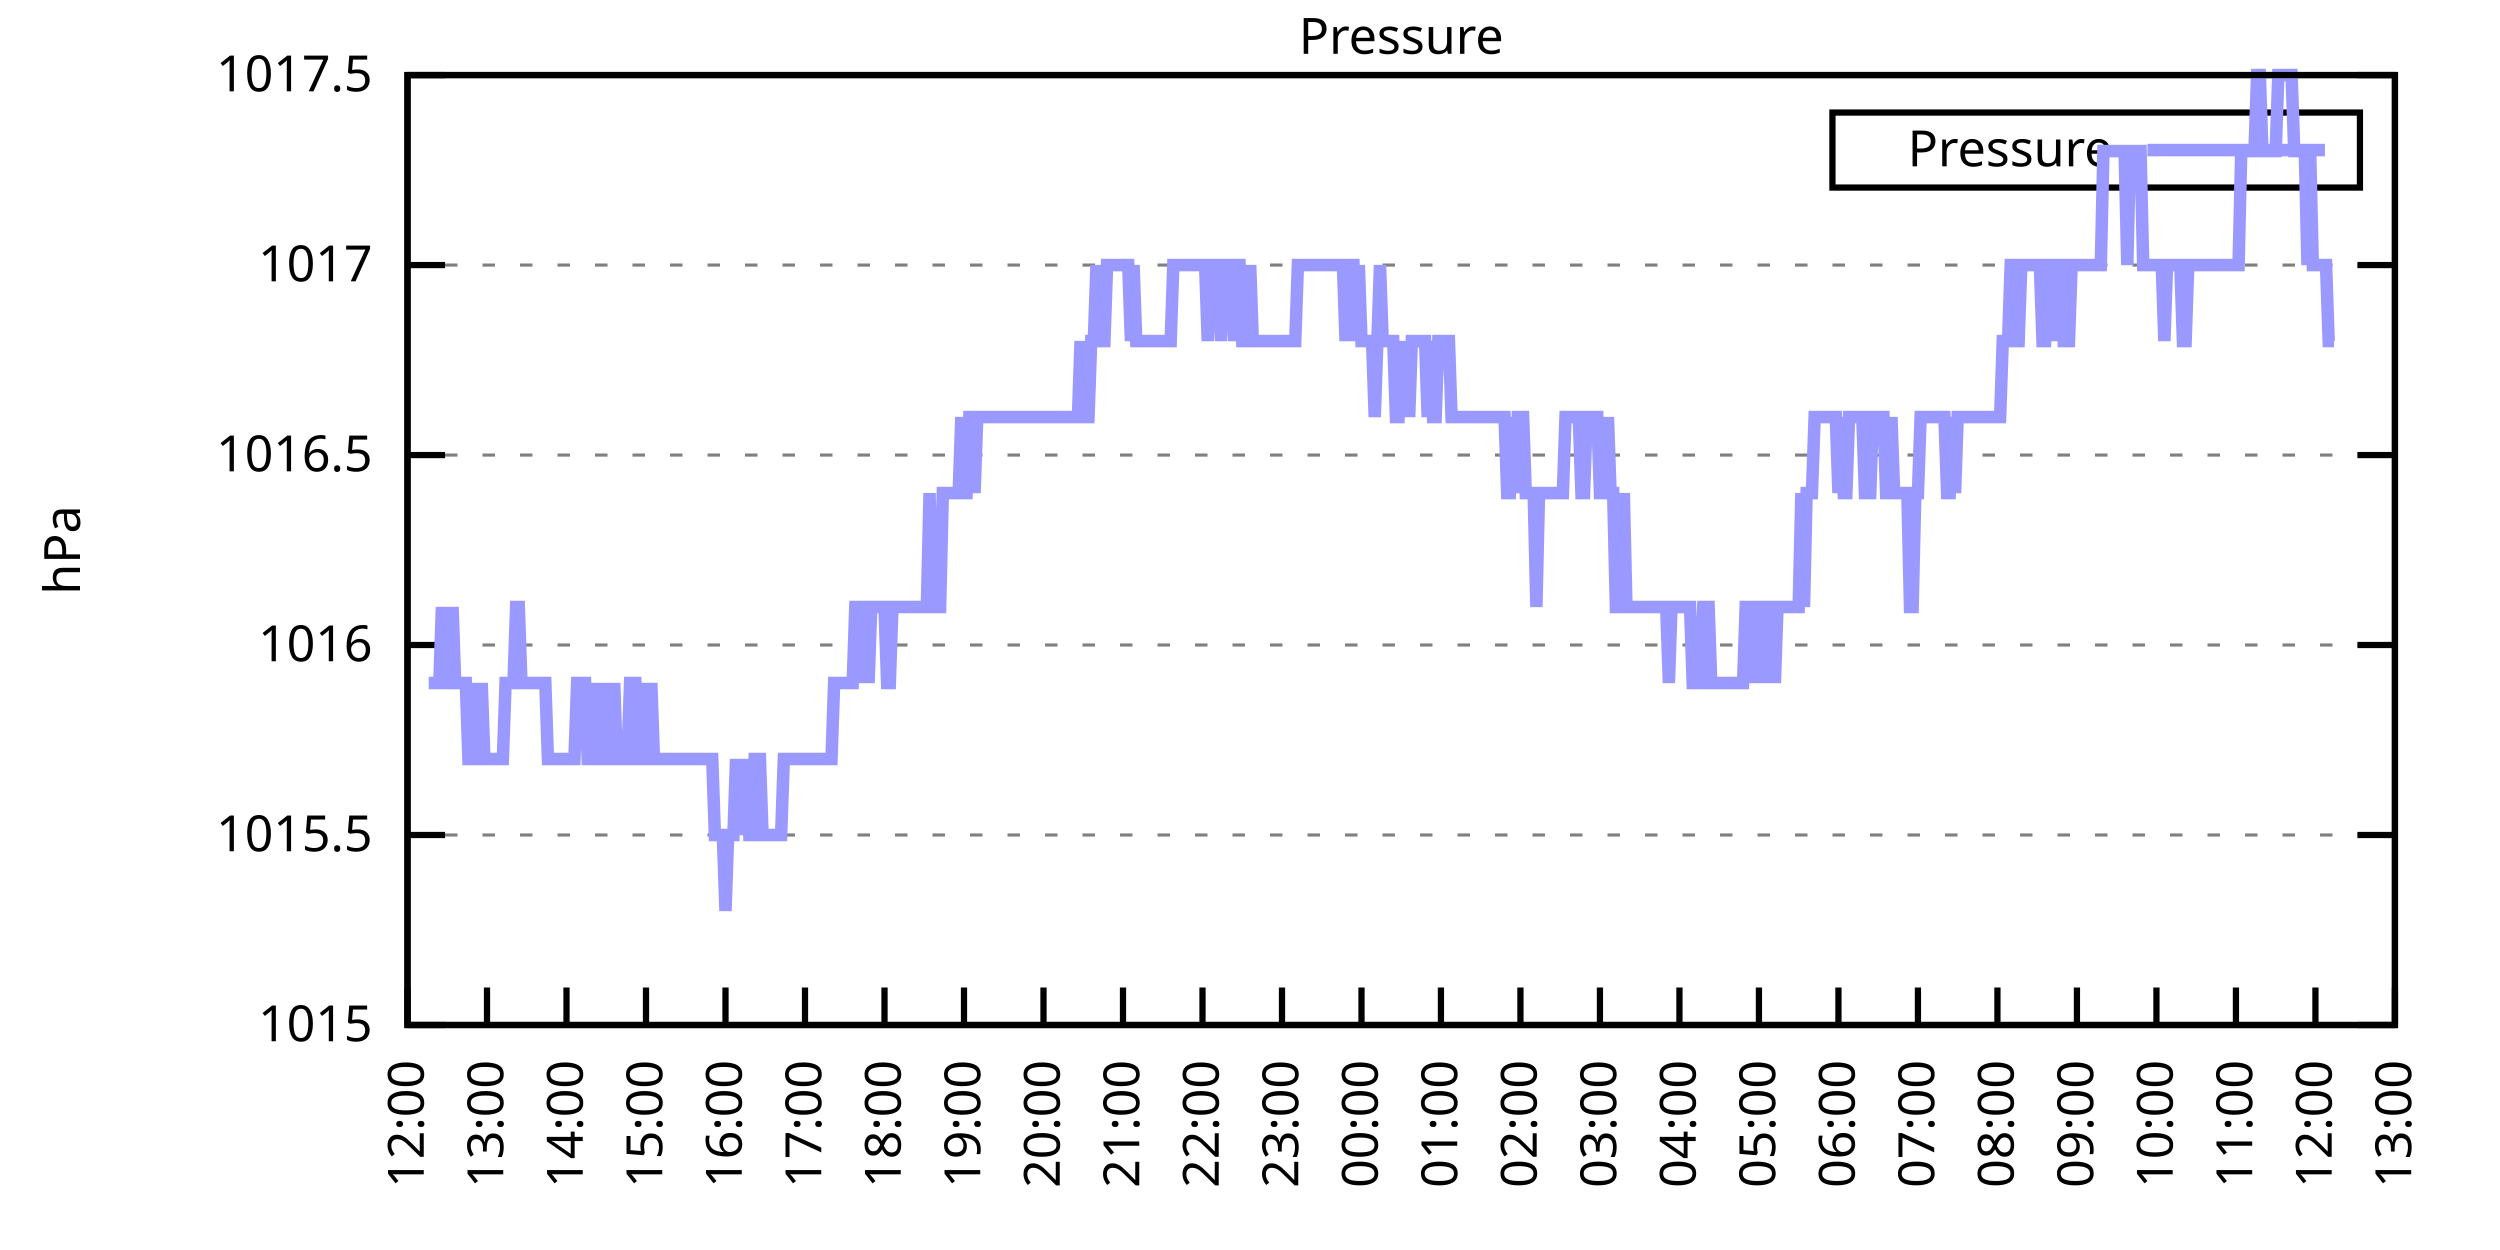
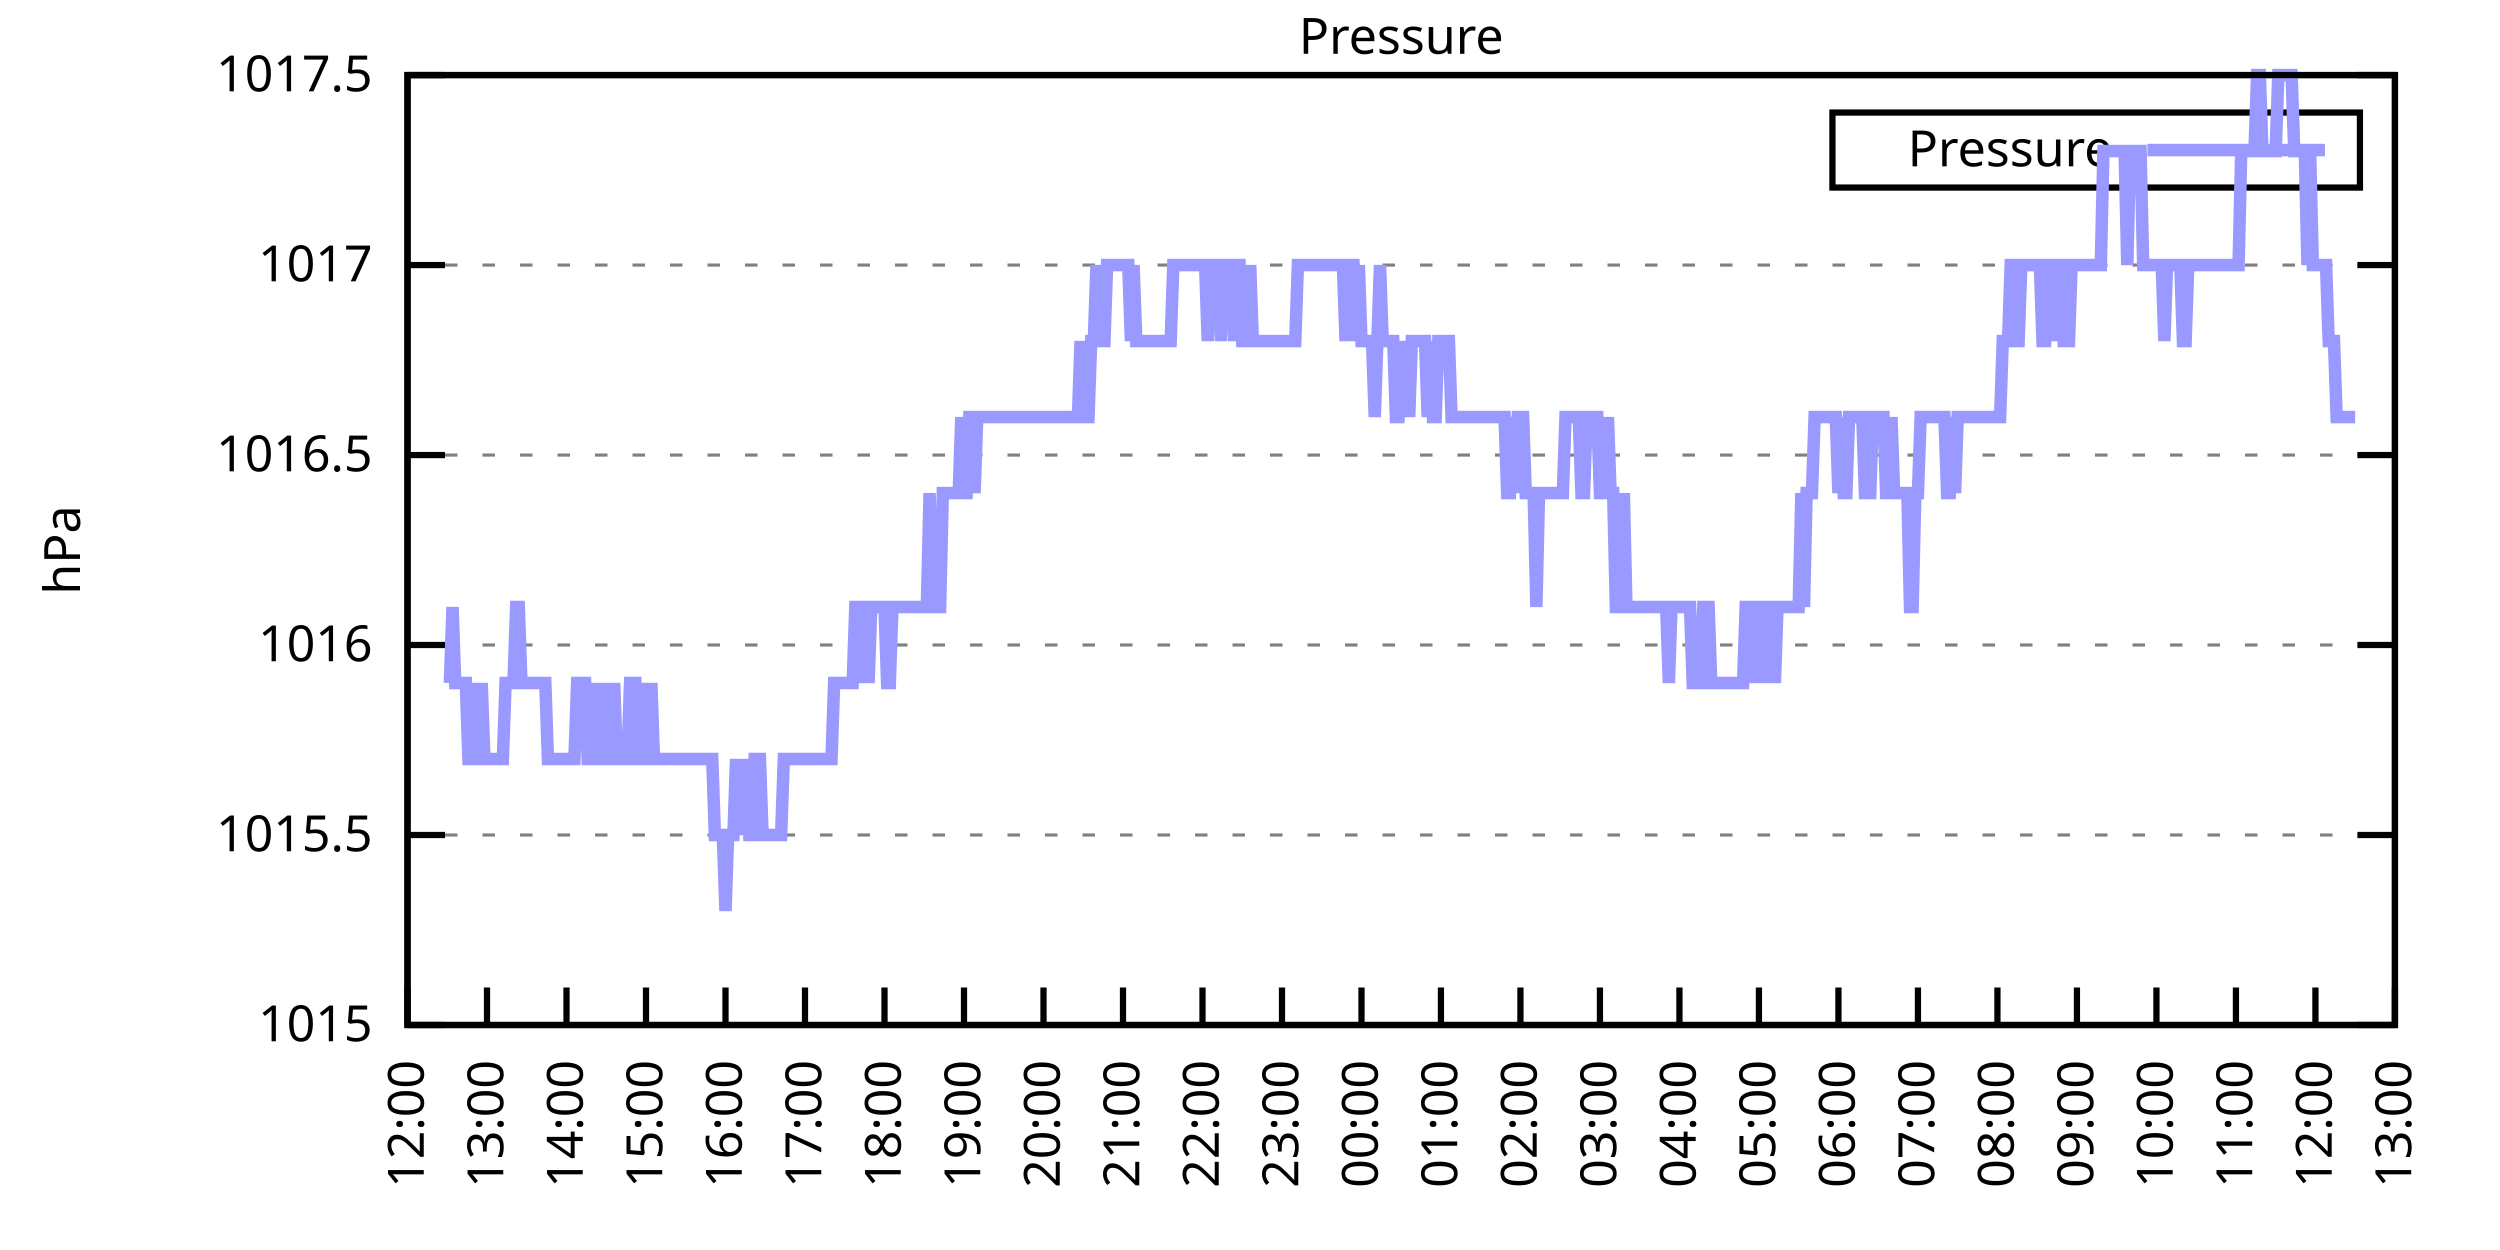
<svg xmlns="http://www.w3.org/2000/svg" xmlns:xlink="http://www.w3.org/1999/xlink" width="400" height="200" viewBox="0 0 400 200">
  <g id="gnuplot_canvas">
    <rect x="0" y="0" width="400" height="200" fill="none" />
    <defs>
      <circle id="gpDot" r="0.5" stroke-width="0.5" stroke="currentColor" />
      <path id="gpPt0" stroke-width="0.333" stroke="currentColor" d="M-1,0 h2 M0,-1 v2" />
      <path id="gpPt1" stroke-width="0.333" stroke="currentColor" d="M-1,-1 L1,1 M1,-1 L-1,1" />
      <path id="gpPt2" stroke-width="0.333" stroke="currentColor" d="M-1,0 L1,0 M0,-1 L0,1 M-1,-1 L1,1 M-1,1 L1,-1" />
      <rect id="gpPt3" stroke-width="0.333" stroke="currentColor" x="-1" y="-1" width="2" height="2" />
      <rect id="gpPt4" stroke-width="0.333" stroke="currentColor" fill="currentColor" x="-1" y="-1" width="2" height="2" />
      <circle id="gpPt5" stroke-width="0.333" stroke="currentColor" cx="0" cy="0" r="1" />
      <use xlink:href="#gpPt5" id="gpPt6" fill="currentColor" stroke="none" />
      <path id="gpPt7" stroke-width="0.333" stroke="currentColor" d="M0,-1.33 L-1.33,0.67 L1.33,0.67 z" />
      <use xlink:href="#gpPt7" id="gpPt8" fill="currentColor" stroke="none" />
      <use xlink:href="#gpPt7" id="gpPt9" stroke="currentColor" transform="rotate(180)" />
      <use xlink:href="#gpPt9" id="gpPt10" fill="currentColor" stroke="none" />
      <use xlink:href="#gpPt3" id="gpPt11" stroke="currentColor" transform="rotate(45)" />
      <use xlink:href="#gpPt11" id="gpPt12" fill="currentColor" stroke="none" />
      <path id="gpPt13" stroke-width="0.333" stroke="currentColor" d="M0,1.330 L1.265,0.411 L0.782,-1.067 L-0.782,-1.076 L-1.265,0.411 z" />
      <use xlink:href="#gpPt13" id="gpPt14" fill="currentColor" stroke="none" />
      <filter id="textbox" filterUnits="objectBoundingBox" x="0" y="0" height="1" width="1">
        <feFlood flood-color="white" flood-opacity="1" result="bgnd" />
        <feComposite in="SourceGraphic" in2="bgnd" operator="atop" />
      </filter>
      <filter id="greybox" filterUnits="objectBoundingBox" x="0" y="0" height="1" width="1">
        <feFlood flood-color="lightgrey" flood-opacity="1" result="grey" />
        <feComposite in="SourceGraphic" in2="grey" operator="atop" />
      </filter>
    </defs>
    <g fill="none" color="white" stroke="currentColor" stroke-width="1.00" stroke-linecap="butt" stroke-linejoin="miter">
</g>
    <g fill="none" color="black" stroke="currentColor" stroke-width="1.00" stroke-linecap="butt" stroke-linejoin="miter">
      <g stroke="none" shape-rendering="crispEdges">
        <polygon fill="rgb(255, 255, 255)" points="65.20,164.00 383.18,164.00 383.18,12.02 65.20,12.02 " />
      </g>
    </g>
    <g fill="none" color="black" stroke="currentColor" stroke-width="1.00" stroke-linecap="butt" stroke-linejoin="miter">
</g>
    <g fill="none" color="black" stroke="black" stroke-width="0.50" stroke-linecap="butt" stroke-linejoin="miter">
</g>
    <g fill="none" color="gray" stroke="currentColor" stroke-width="0.50" stroke-linecap="butt" stroke-linejoin="miter">
      <path stroke="gray" stroke-dasharray="2,4" class="gridline" d="M65.20,164.00 L383.19,164.00  " />
    </g>
    <g fill="none" color="gray" stroke="gray" stroke-width="1.00" stroke-linecap="butt" stroke-linejoin="miter">
</g>
    <g fill="none" color="black" stroke="currentColor" stroke-width="1.00" stroke-linecap="butt" stroke-linejoin="miter">
      <path stroke="black" d="M65.20,164.00 L71.20,164.00 M383.19,164.00 L377.19,164.00  " />
      <g transform="translate(59.60,166.60)" stroke="none" fill="black" font-family="Sans" font-size="8.00" text-anchor="end">
        <text>
          <tspan font-family="Sans"> 1015</tspan>
        </text>
      </g>
    </g>
    <g fill="none" color="black" stroke="currentColor" stroke-width="1.00" stroke-linecap="butt" stroke-linejoin="miter">
</g>
    <g fill="none" color="black" stroke="black" stroke-width="0.50" stroke-linecap="butt" stroke-linejoin="miter">
</g>
    <g fill="none" color="gray" stroke="currentColor" stroke-width="0.50" stroke-linecap="butt" stroke-linejoin="miter">
      <path stroke="gray" stroke-dasharray="2,4" class="gridline" d="M65.20,133.60 L383.19,133.60  " />
    </g>
    <g fill="none" color="gray" stroke="gray" stroke-width="1.00" stroke-linecap="butt" stroke-linejoin="miter">
</g>
    <g fill="none" color="black" stroke="currentColor" stroke-width="1.00" stroke-linecap="butt" stroke-linejoin="miter">
      <path stroke="black" d="M65.20,133.60 L71.20,133.60 M383.19,133.60 L377.19,133.60  " />
      <g transform="translate(59.60,136.20)" stroke="none" fill="black" font-family="Sans" font-size="8.00" text-anchor="end">
        <text>
          <tspan font-family="Sans"> 1015.5</tspan>
        </text>
      </g>
    </g>
    <g fill="none" color="black" stroke="currentColor" stroke-width="1.00" stroke-linecap="butt" stroke-linejoin="miter">
</g>
    <g fill="none" color="black" stroke="black" stroke-width="0.50" stroke-linecap="butt" stroke-linejoin="miter">
</g>
    <g fill="none" color="gray" stroke="currentColor" stroke-width="0.50" stroke-linecap="butt" stroke-linejoin="miter">
      <path stroke="gray" stroke-dasharray="2,4" class="gridline" d="M65.20,103.20 L383.19,103.20  " />
    </g>
    <g fill="none" color="gray" stroke="gray" stroke-width="1.00" stroke-linecap="butt" stroke-linejoin="miter">
</g>
    <g fill="none" color="black" stroke="currentColor" stroke-width="1.00" stroke-linecap="butt" stroke-linejoin="miter">
      <path stroke="black" d="M65.20,103.20 L71.20,103.20 M383.19,103.20 L377.19,103.20  " />
      <g transform="translate(59.60,105.80)" stroke="none" fill="black" font-family="Sans" font-size="8.00" text-anchor="end">
        <text>
          <tspan font-family="Sans"> 1016</tspan>
        </text>
      </g>
    </g>
    <g fill="none" color="black" stroke="currentColor" stroke-width="1.00" stroke-linecap="butt" stroke-linejoin="miter">
</g>
    <g fill="none" color="black" stroke="black" stroke-width="0.50" stroke-linecap="butt" stroke-linejoin="miter">
</g>
    <g fill="none" color="gray" stroke="currentColor" stroke-width="0.50" stroke-linecap="butt" stroke-linejoin="miter">
      <path stroke="gray" stroke-dasharray="2,4" class="gridline" d="M65.20,72.81 L383.19,72.81  " />
    </g>
    <g fill="none" color="gray" stroke="gray" stroke-width="1.00" stroke-linecap="butt" stroke-linejoin="miter">
</g>
    <g fill="none" color="black" stroke="currentColor" stroke-width="1.00" stroke-linecap="butt" stroke-linejoin="miter">
      <path stroke="black" d="M65.20,72.81 L71.20,72.81 M383.19,72.81 L377.19,72.81  " />
      <g transform="translate(59.60,75.41)" stroke="none" fill="black" font-family="Sans" font-size="8.00" text-anchor="end">
        <text>
          <tspan font-family="Sans"> 1016.5</tspan>
        </text>
      </g>
    </g>
    <g fill="none" color="black" stroke="currentColor" stroke-width="1.00" stroke-linecap="butt" stroke-linejoin="miter">
</g>
    <g fill="none" color="black" stroke="black" stroke-width="0.50" stroke-linecap="butt" stroke-linejoin="miter">
</g>
    <g fill="none" color="gray" stroke="currentColor" stroke-width="0.50" stroke-linecap="butt" stroke-linejoin="miter">
      <path stroke="gray" stroke-dasharray="2,4" class="gridline" d="M65.20,42.41 L383.19,42.41  " />
    </g>
    <g fill="none" color="gray" stroke="gray" stroke-width="1.00" stroke-linecap="butt" stroke-linejoin="miter">
</g>
    <g fill="none" color="black" stroke="currentColor" stroke-width="1.00" stroke-linecap="butt" stroke-linejoin="miter">
      <path stroke="black" d="M65.20,42.41 L71.20,42.41 M383.19,42.41 L377.19,42.41  " />
      <g transform="translate(59.60,45.01)" stroke="none" fill="black" font-family="Sans" font-size="8.00" text-anchor="end">
        <text>
          <tspan font-family="Sans"> 1017</tspan>
        </text>
      </g>
    </g>
    <g fill="none" color="black" stroke="currentColor" stroke-width="1.00" stroke-linecap="butt" stroke-linejoin="miter">
</g>
    <g fill="none" color="black" stroke="black" stroke-width="0.50" stroke-linecap="butt" stroke-linejoin="miter">
</g>
    <g fill="none" color="gray" stroke="currentColor" stroke-width="0.50" stroke-linecap="butt" stroke-linejoin="miter">
      <path stroke="gray" stroke-dasharray="2,4" class="gridline" d="M65.20,12.01 L383.19,12.01  " />
    </g>
    <g fill="none" color="gray" stroke="gray" stroke-width="1.00" stroke-linecap="butt" stroke-linejoin="miter">
</g>
    <g fill="none" color="black" stroke="currentColor" stroke-width="1.00" stroke-linecap="butt" stroke-linejoin="miter">
      <path stroke="black" d="M65.20,12.01 L71.20,12.01 M383.19,12.01 L377.19,12.01  " />
      <g transform="translate(59.60,14.61)" stroke="none" fill="black" font-family="Sans" font-size="8.00" text-anchor="end">
        <text>
          <tspan font-family="Sans"> 1017.5</tspan>
        </text>
      </g>
    </g>
    <g fill="none" color="black" stroke="currentColor" stroke-width="1.00" stroke-linecap="butt" stroke-linejoin="miter">
      <path stroke="black" d="M65.20,164.00 L65.20,158.00  " />
      <g transform="translate(67.80,169.60) rotate(270.00)" stroke="none" fill="black" font-family="Sans" font-size="8.00" text-anchor="end">
        <text>
          <tspan font-family="Sans">12:00</tspan>
        </text>
      </g>
    </g>
    <g fill="none" color="black" stroke="currentColor" stroke-width="1.00" stroke-linecap="butt" stroke-linejoin="miter">
      <path stroke="black" d="M77.92,164.00 L77.92,158.00  " />
      <g transform="translate(80.52,169.60) rotate(270.00)" stroke="none" fill="black" font-family="Sans" font-size="8.00" text-anchor="end">
        <text>
          <tspan font-family="Sans">13:00</tspan>
        </text>
      </g>
    </g>
    <g fill="none" color="black" stroke="currentColor" stroke-width="1.00" stroke-linecap="butt" stroke-linejoin="miter">
      <path stroke="black" d="M90.64,164.00 L90.64,158.00  " />
      <g transform="translate(93.24,169.60) rotate(270.00)" stroke="none" fill="black" font-family="Sans" font-size="8.00" text-anchor="end">
        <text>
          <tspan font-family="Sans">14:00</tspan>
        </text>
      </g>
    </g>
    <g fill="none" color="black" stroke="currentColor" stroke-width="1.00" stroke-linecap="butt" stroke-linejoin="miter">
      <path stroke="black" d="M103.36,164.00 L103.36,158.00  " />
      <g transform="translate(105.96,169.60) rotate(270.00)" stroke="none" fill="black" font-family="Sans" font-size="8.00" text-anchor="end">
        <text>
          <tspan font-family="Sans">15:00</tspan>
        </text>
      </g>
    </g>
    <g fill="none" color="black" stroke="currentColor" stroke-width="1.00" stroke-linecap="butt" stroke-linejoin="miter">
      <path stroke="black" d="M116.08,164.00 L116.08,158.00  " />
      <g transform="translate(118.68,169.60) rotate(270.00)" stroke="none" fill="black" font-family="Sans" font-size="8.00" text-anchor="end">
        <text>
          <tspan font-family="Sans">16:00</tspan>
        </text>
      </g>
    </g>
    <g fill="none" color="black" stroke="currentColor" stroke-width="1.00" stroke-linecap="butt" stroke-linejoin="miter">
      <path stroke="black" d="M128.80,164.00 L128.80,158.00  " />
      <g transform="translate(131.40,169.60) rotate(270.00)" stroke="none" fill="black" font-family="Sans" font-size="8.00" text-anchor="end">
        <text>
          <tspan font-family="Sans">17:00</tspan>
        </text>
      </g>
    </g>
    <g fill="none" color="black" stroke="currentColor" stroke-width="1.00" stroke-linecap="butt" stroke-linejoin="miter">
      <path stroke="black" d="M141.52,164.00 L141.52,158.00  " />
      <g transform="translate(144.12,169.60) rotate(270.00)" stroke="none" fill="black" font-family="Sans" font-size="8.00" text-anchor="end">
        <text>
          <tspan font-family="Sans">18:00</tspan>
        </text>
      </g>
    </g>
    <g fill="none" color="black" stroke="currentColor" stroke-width="1.00" stroke-linecap="butt" stroke-linejoin="miter">
      <path stroke="black" d="M154.24,164.00 L154.24,158.00  " />
      <g transform="translate(156.84,169.60) rotate(270.00)" stroke="none" fill="black" font-family="Sans" font-size="8.00" text-anchor="end">
        <text>
          <tspan font-family="Sans">19:00</tspan>
        </text>
      </g>
    </g>
    <g fill="none" color="black" stroke="currentColor" stroke-width="1.00" stroke-linecap="butt" stroke-linejoin="miter">
      <path stroke="black" d="M166.96,164.00 L166.96,158.00  " />
      <g transform="translate(169.56,169.60) rotate(270.00)" stroke="none" fill="black" font-family="Sans" font-size="8.00" text-anchor="end">
        <text>
          <tspan font-family="Sans">20:00</tspan>
        </text>
      </g>
    </g>
    <g fill="none" color="black" stroke="currentColor" stroke-width="1.00" stroke-linecap="butt" stroke-linejoin="miter">
      <path stroke="black" d="M179.68,164.00 L179.68,158.00  " />
      <g transform="translate(182.28,169.60) rotate(270.00)" stroke="none" fill="black" font-family="Sans" font-size="8.00" text-anchor="end">
        <text>
          <tspan font-family="Sans">21:00</tspan>
        </text>
      </g>
    </g>
    <g fill="none" color="black" stroke="currentColor" stroke-width="1.00" stroke-linecap="butt" stroke-linejoin="miter">
      <path stroke="black" d="M192.40,164.00 L192.40,158.00  " />
      <g transform="translate(195.00,169.60) rotate(270.00)" stroke="none" fill="black" font-family="Sans" font-size="8.00" text-anchor="end">
        <text>
          <tspan font-family="Sans">22:00</tspan>
        </text>
      </g>
    </g>
    <g fill="none" color="black" stroke="currentColor" stroke-width="1.00" stroke-linecap="butt" stroke-linejoin="miter">
      <path stroke="black" d="M205.12,164.00 L205.12,158.00  " />
      <g transform="translate(207.72,169.60) rotate(270.00)" stroke="none" fill="black" font-family="Sans" font-size="8.00" text-anchor="end">
        <text>
          <tspan font-family="Sans">23:00</tspan>
        </text>
      </g>
    </g>
    <g fill="none" color="black" stroke="currentColor" stroke-width="1.00" stroke-linecap="butt" stroke-linejoin="miter">
      <path stroke="black" d="M217.84,164.00 L217.84,158.00  " />
      <g transform="translate(220.44,169.60) rotate(270.00)" stroke="none" fill="black" font-family="Sans" font-size="8.00" text-anchor="end">
        <text>
          <tspan font-family="Sans">00:00</tspan>
        </text>
      </g>
    </g>
    <g fill="none" color="black" stroke="currentColor" stroke-width="1.00" stroke-linecap="butt" stroke-linejoin="miter">
      <path stroke="black" d="M230.55,164.00 L230.55,158.00  " />
      <g transform="translate(233.15,169.60) rotate(270.00)" stroke="none" fill="black" font-family="Sans" font-size="8.00" text-anchor="end">
        <text>
          <tspan font-family="Sans">01:00</tspan>
        </text>
      </g>
    </g>
    <g fill="none" color="black" stroke="currentColor" stroke-width="1.00" stroke-linecap="butt" stroke-linejoin="miter">
      <path stroke="black" d="M243.27,164.00 L243.27,158.00  " />
      <g transform="translate(245.87,169.60) rotate(270.00)" stroke="none" fill="black" font-family="Sans" font-size="8.00" text-anchor="end">
        <text>
          <tspan font-family="Sans">02:00</tspan>
        </text>
      </g>
    </g>
    <g fill="none" color="black" stroke="currentColor" stroke-width="1.00" stroke-linecap="butt" stroke-linejoin="miter">
      <path stroke="black" d="M255.99,164.00 L255.99,158.00  " />
      <g transform="translate(258.59,169.60) rotate(270.00)" stroke="none" fill="black" font-family="Sans" font-size="8.00" text-anchor="end">
        <text>
          <tspan font-family="Sans">03:00</tspan>
        </text>
      </g>
    </g>
    <g fill="none" color="black" stroke="currentColor" stroke-width="1.00" stroke-linecap="butt" stroke-linejoin="miter">
      <path stroke="black" d="M268.71,164.00 L268.71,158.00  " />
      <g transform="translate(271.31,169.60) rotate(270.00)" stroke="none" fill="black" font-family="Sans" font-size="8.00" text-anchor="end">
        <text>
          <tspan font-family="Sans">04:00</tspan>
        </text>
      </g>
    </g>
    <g fill="none" color="black" stroke="currentColor" stroke-width="1.00" stroke-linecap="butt" stroke-linejoin="miter">
      <path stroke="black" d="M281.43,164.00 L281.43,158.00  " />
      <g transform="translate(284.03,169.60) rotate(270.00)" stroke="none" fill="black" font-family="Sans" font-size="8.00" text-anchor="end">
        <text>
          <tspan font-family="Sans">05:00</tspan>
        </text>
      </g>
    </g>
    <g fill="none" color="black" stroke="currentColor" stroke-width="1.00" stroke-linecap="butt" stroke-linejoin="miter">
      <path stroke="black" d="M294.15,164.00 L294.15,158.00  " />
      <g transform="translate(296.75,169.60) rotate(270.00)" stroke="none" fill="black" font-family="Sans" font-size="8.00" text-anchor="end">
        <text>
          <tspan font-family="Sans">06:00</tspan>
        </text>
      </g>
    </g>
    <g fill="none" color="black" stroke="currentColor" stroke-width="1.00" stroke-linecap="butt" stroke-linejoin="miter">
      <path stroke="black" d="M306.87,164.00 L306.87,158.00  " />
      <g transform="translate(309.47,169.60) rotate(270.00)" stroke="none" fill="black" font-family="Sans" font-size="8.00" text-anchor="end">
        <text>
          <tspan font-family="Sans">07:00</tspan>
        </text>
      </g>
    </g>
    <g fill="none" color="black" stroke="currentColor" stroke-width="1.00" stroke-linecap="butt" stroke-linejoin="miter">
      <path stroke="black" d="M319.59,164.00 L319.59,158.00  " />
      <g transform="translate(322.19,169.60) rotate(270.00)" stroke="none" fill="black" font-family="Sans" font-size="8.00" text-anchor="end">
        <text>
          <tspan font-family="Sans">08:00</tspan>
        </text>
      </g>
    </g>
    <g fill="none" color="black" stroke="currentColor" stroke-width="1.00" stroke-linecap="butt" stroke-linejoin="miter">
      <path stroke="black" d="M332.31,164.00 L332.31,158.00  " />
      <g transform="translate(334.91,169.60) rotate(270.00)" stroke="none" fill="black" font-family="Sans" font-size="8.00" text-anchor="end">
        <text>
          <tspan font-family="Sans">09:00</tspan>
        </text>
      </g>
    </g>
    <g fill="none" color="black" stroke="currentColor" stroke-width="1.00" stroke-linecap="butt" stroke-linejoin="miter">
      <path stroke="black" d="M345.03,164.00 L345.03,158.00  " />
      <g transform="translate(347.63,169.60) rotate(270.00)" stroke="none" fill="black" font-family="Sans" font-size="8.00" text-anchor="end">
        <text>
          <tspan font-family="Sans">10:00</tspan>
        </text>
      </g>
    </g>
    <g fill="none" color="black" stroke="currentColor" stroke-width="1.00" stroke-linecap="butt" stroke-linejoin="miter">
      <path stroke="black" d="M357.75,164.00 L357.75,158.00  " />
      <g transform="translate(360.35,169.60) rotate(270.00)" stroke="none" fill="black" font-family="Sans" font-size="8.00" text-anchor="end">
        <text>
          <tspan font-family="Sans">11:00</tspan>
        </text>
      </g>
    </g>
    <g fill="none" color="black" stroke="currentColor" stroke-width="1.00" stroke-linecap="butt" stroke-linejoin="miter">
      <path stroke="black" d="M370.47,164.00 L370.47,158.00  " />
      <g transform="translate(373.07,169.60) rotate(270.00)" stroke="none" fill="black" font-family="Sans" font-size="8.00" text-anchor="end">
        <text>
          <tspan font-family="Sans">12:00</tspan>
        </text>
      </g>
    </g>
    <g fill="none" color="black" stroke="currentColor" stroke-width="1.00" stroke-linecap="butt" stroke-linejoin="miter">
      <path stroke="black" d="M383.19,164.00 L383.19,158.00  " />
      <g transform="translate(385.79,169.60) rotate(270.00)" stroke="none" fill="black" font-family="Sans" font-size="8.00" text-anchor="end">
        <text>
          <tspan font-family="Sans">13:00</tspan>
        </text>
      </g>
    </g>
    <g fill="none" color="black" stroke="currentColor" stroke-width="1.00" stroke-linecap="butt" stroke-linejoin="miter">
</g>
    <g fill="none" color="black" stroke="currentColor" stroke-width="1.00" stroke-linecap="butt" stroke-linejoin="miter">
      <path stroke="black" d="M65.20,12.01 L65.20,164.00 L383.19,164.00 L383.19,12.01 L65.20,12.01 Z  " />
    </g>
    <g fill="none" color="black" stroke="currentColor" stroke-width="1.00" stroke-linecap="butt" stroke-linejoin="miter">
</g>
    <g fill="none" color="black" stroke="currentColor" stroke-width="1.00" stroke-linecap="butt" stroke-linejoin="miter">
      <path stroke="black" d="M293.19,30.01 L293.19,18.01 L377.59,18.01 L377.59,30.01 L293.19,30.01 Z  " />
    </g>
    <g id="Pressure_plot_1">
      <g fill="none" color="white" stroke="black" stroke-width="2.00" stroke-linecap="butt" stroke-linejoin="miter">
</g>
      <g fill="none" color="black" stroke="currentColor" stroke-width="2.00" stroke-linecap="butt" stroke-linejoin="miter">
        <g transform="translate(337.99,26.61)" stroke="none" fill="black" font-family="Sans" font-size="8.00" text-anchor="end">
          <text>
            <tspan font-family="Sans">Pressure</tspan>
          </text>
        </g>
      </g>
      <g fill="none" color="black" stroke="currentColor" stroke-width="2.00" stroke-linecap="butt" stroke-linejoin="miter">
-         <path stroke="rgb(153, 153, 255)" d="M343.59,24.01 L371.99,24.01 M68.59,109.28 L69.02,109.28 L69.44,109.28 L69.86,109.28 L70.29,109.28 L70.71,97.12   L71.14,109.28 L71.56,109.28 L71.98,109.28 L72.41,97.12 L72.83,109.28 L73.26,109.28 L73.68,109.28 L74.10,109.28   L74.53,109.28 L74.95,121.44 L75.38,121.44 L75.80,109.28 L76.22,121.44 L76.65,121.44 L77.07,109.28 L77.50,121.44   L77.92,121.44 L78.34,121.44 L78.77,121.44 L79.19,121.44 L79.62,121.44 L80.04,121.44 L80.46,121.44 L80.89,109.28   L81.31,109.28 L81.74,109.28 L82.16,109.28 L82.58,97.12 L83.01,97.12 L83.43,109.28 L83.86,109.28 L84.28,109.28   L84.70,109.28 L85.13,109.28 L85.55,109.28 L85.98,109.28 L86.40,109.28 L86.82,109.28 L87.25,109.28 L87.67,121.44   L88.10,121.44 L88.52,121.44 L88.94,121.44 L89.37,121.44 L89.79,121.44 L90.22,121.44 L90.64,121.44 L91.06,121.44   L91.49,121.44 L91.91,121.44 L92.34,109.28 L92.76,109.28 L93.18,109.28 L93.61,109.28 L94.03,121.44 L94.46,121.44   L94.88,109.28 L95.30,121.44 L95.73,121.44 L96.15,121.44 L96.58,109.28 L97.00,121.44 L97.42,121.44 L97.85,121.44   L98.27,109.28 L98.69,121.44 L99.12,121.44 L99.54,121.44 L99.97,121.44 L100.39,121.44 L100.81,109.28 L101.24,109.28   L101.66,109.28 L102.09,121.44 L102.51,121.44 L102.93,109.28 L103.36,121.44 L103.78,121.44 L104.21,109.28 L104.63,121.44   L105.05,121.44 L105.48,121.44 L105.90,121.44 L106.33,121.44 L106.75,121.44 L107.17,121.44 L107.60,121.44 L108.02,121.44   L108.45,121.44 L108.87,121.44 L109.29,121.44 L109.72,121.44 L110.14,121.44 L110.57,121.44 L110.99,121.44 L111.41,121.44   L111.84,121.44 L112.26,121.44 L112.69,121.44 L113.11,121.44 L113.53,121.44 L113.96,121.44 L114.38,133.60 L114.81,133.60   L115.23,133.60 L115.65,133.60 L116.08,145.76 L116.50,133.60 L116.93,133.60 L117.35,133.60 L117.77,121.44 L118.20,133.60   L118.62,121.44 L119.05,133.60 L119.47,121.44 L119.89,133.60 L120.32,133.60 L120.74,121.44 L121.17,121.44 L121.59,121.44   L122.01,133.60 L122.44,133.60 L122.86,133.60 L123.29,133.60 L123.71,133.60 L124.13,133.60 L124.56,133.60 L124.98,133.60   L125.41,121.44 L125.83,121.44 L126.25,121.44 L126.68,121.44 L127.10,121.44 L127.53,121.44 L127.95,121.44 L128.37,121.44   L128.80,121.44 L129.22,121.44 L129.65,121.44 L130.07,121.44 L130.49,121.44 L130.92,121.44 L131.34,121.44 L131.77,121.44   L132.19,121.44 L132.61,121.44 L133.04,121.44 L133.46,109.28 L133.89,109.28 L134.31,109.28 L134.73,109.28 L135.16,109.28   L135.58,109.28 L136.01,109.28 L136.43,109.28 L136.85,97.12 L137.28,97.12 L137.70,97.12 L138.13,109.28 L138.55,97.12   L138.97,109.28 L139.40,97.12 L139.82,97.12 L140.25,97.12 L140.67,97.12 L141.09,97.12 L141.52,97.12 L141.94,109.28   L142.37,109.28 L142.79,97.12 L143.21,97.12 L143.64,97.12 L144.06,97.12 L144.49,97.12 L144.91,97.12 L145.33,97.12   L145.76,97.12 L146.18,97.12 L146.61,97.12 L147.03,97.12 L147.45,97.12 L147.88,97.12 L148.30,97.12 L148.73,78.89   L149.15,97.12 L149.57,97.12 L150.00,97.12 L150.42,97.12 L150.85,78.89 L151.27,78.89 L151.69,78.89 L152.12,78.89   L152.54,78.89 L152.97,78.89 L153.39,78.89 L153.81,66.73 L154.24,78.89 L154.66,78.89 L155.09,66.73 L155.51,66.73   L155.93,78.89 L156.36,66.73 L156.78,66.73 L157.21,66.73 L157.63,66.73 L158.05,66.73 L158.48,66.73 L158.90,66.73   L159.33,66.73 L159.75,66.73 L160.17,66.73 L160.60,66.73 L161.02,66.73 L161.44,66.73 L161.87,66.73 L162.29,66.73   L162.72,66.73 L163.14,66.73 L163.56,66.73 L163.99,66.73 L164.41,66.73 L164.84,66.73 L165.26,66.73 L165.68,66.73   L166.11,66.73 L166.53,66.73 L166.96,66.73 L167.38,66.73 L167.80,66.73 L168.23,66.73 L168.65,66.73 L169.08,66.73   L169.50,66.73 L169.92,66.73 L170.35,66.73 L170.77,66.73 L171.20,66.73 L171.62,66.73 L172.04,66.73 L172.47,66.73   L172.89,54.57 L173.32,66.73 L173.74,66.73 L174.16,66.73 L174.59,54.57 L175.01,54.57 L175.44,42.41 L175.86,54.57   L176.28,54.57 L176.71,54.57 L177.13,42.41 L177.56,42.41 L177.98,42.41 L178.40,42.41 L178.83,42.41 L179.25,42.41   L179.68,42.41 L180.10,42.41 L180.52,42.41 L180.95,54.57 L181.37,42.41 L181.80,54.57 L182.22,54.57 L182.64,54.57   L183.07,54.57 L183.49,54.57 L183.92,54.57 L184.34,54.57 L184.76,54.57 L185.19,54.57 L185.61,54.57 L186.04,54.57   L186.46,54.57 L186.88,54.57 L187.31,54.57 L187.73,42.41 L188.16,42.41 L188.58,42.41 L189.00,42.41 L189.43,42.41   L189.85,42.41 L190.28,42.41 L190.70,42.41 L191.12,42.41 L191.55,42.41 L191.97,42.41 L192.40,42.41 L192.82,42.41   L193.24,54.57 L193.67,42.41 L194.09,42.41 L194.52,42.41 L194.94,42.41 L195.36,54.57 L195.79,42.41 L196.21,42.41   L196.64,42.41 L197.06,42.41 L197.48,54.57 L197.91,42.41 L198.33,42.41 L198.76,54.57 L199.18,54.57 L199.60,54.57   L200.03,42.41 L200.45,54.57 L200.88,54.57 L201.30,54.57 L201.72,54.57 L202.15,54.57 L202.57,54.57 L203.00,54.57   L203.42,54.57 L203.84,54.57 L204.27,54.57 L204.69,54.57 L205.12,54.57 L205.54,54.57 L205.96,54.57 L206.39,54.57   L206.81,54.57 L207.24,54.57 L207.66,42.41 L208.08,42.41 L208.51,42.41 L208.93,42.41 L209.36,42.41 L209.78,42.41   L210.20,42.41 L210.63,42.41 L211.05,42.41 L211.48,42.41 L211.90,42.41 L212.32,42.41 L212.75,42.41 L213.17,42.41   L213.60,42.41 L214.02,42.41 L214.44,42.41 L214.87,42.41 L215.29,54.57 L215.72,42.41 L216.14,42.41 L216.56,42.41   L216.99,54.57 L217.41,42.41 L217.84,54.57 L218.26,54.57 L218.68,54.57 L219.11,54.57 L219.53,54.57 L219.96,66.73   L220.38,54.57 L220.80,42.41 L221.23,54.57 L221.65,54.57 L222.08,54.57 L222.50,54.57 L222.92,54.57 L223.35,66.73   L223.77,66.73 L224.20,54.57 L224.62,66.73 L225.04,54.57 L225.47,66.73 L225.89,54.57 L226.31,54.57 L226.74,54.57   L227.16,54.57 L227.59,54.57 L228.01,54.57 L228.43,66.73 L228.86,54.57 L229.28,66.73 L229.71,66.73 L230.13,54.57   L230.55,54.57 L230.98,54.57 L231.40,54.57 L231.83,54.57 L232.25,66.73 L232.67,66.73 L233.10,66.73 L233.52,66.73   L233.95,66.73 L234.37,66.73 L234.79,66.73 L235.22,66.73 L235.64,66.73 L236.07,66.73 L236.49,66.73 L236.91,66.73   L237.34,66.73 L237.76,66.73 L238.19,66.73 L238.61,66.73 L239.03,66.73 L239.46,66.73 L239.88,66.73 L240.31,66.73   L240.73,66.73 L241.15,78.89 L241.58,78.89 L242.00,66.73 L242.43,78.89 L242.85,66.73 L243.27,66.73 L243.70,66.73   L244.12,78.89 L244.55,78.89 L244.97,78.89 L245.39,78.89 L245.82,97.12 L246.24,78.89 L246.67,78.89 L247.09,78.89   L247.51,78.89 L247.94,78.89 L248.36,78.89 L248.79,78.89 L249.21,78.89 L249.63,78.89 L250.06,78.89 L250.48,66.73   L250.91,66.73 L251.33,66.73 L251.75,66.73 L252.18,66.73 L252.60,66.73 L253.03,78.89 L253.45,78.89 L253.87,66.73   L254.30,66.73 L254.72,66.73 L255.15,66.73 L255.57,66.73 L255.99,78.89 L256.42,78.89 L256.84,78.89 L257.27,66.73   L257.69,78.89 L258.11,78.89 L258.54,97.12 L258.96,97.12 L259.39,97.12 L259.81,78.89 L260.23,97.12 L260.66,97.12   L261.08,97.12 L261.51,97.12 L261.93,97.12 L262.35,97.12 L262.78,97.12 L263.20,97.12 L263.63,97.12 L264.05,97.12   L264.47,97.12 L264.90,97.12 L265.32,97.12 L265.75,97.12 L266.17,97.12 L266.59,97.12 L267.02,109.28 L267.44,97.12   L267.87,97.12 L268.29,97.12 L268.71,97.12 L269.14,97.12 L269.56,97.12 L269.99,97.12 L270.41,97.12 L270.83,109.28   L271.26,109.28 L271.68,109.28 L272.11,109.28 L272.53,97.12 L272.95,97.12 L273.38,97.12 L273.80,109.28 L274.23,109.28   L274.65,109.28 L275.07,109.28 L275.50,109.28 L275.92,109.28 L276.35,109.28 L276.77,109.28 L277.19,109.28 L277.62,109.28   L278.04,109.28 L278.47,109.28 L278.89,109.28 L279.31,97.12 L279.74,97.12 L280.16,109.28 L280.59,97.12 L281.01,109.28   L281.43,97.12 L281.86,97.12 L282.28,97.12 L282.71,109.28 L283.13,97.12 L283.55,97.12 L283.98,109.28 L284.40,97.12   L284.83,97.12 L285.25,97.12 L285.67,97.12 L286.10,97.12 L286.52,97.12 L286.95,97.12 L287.37,97.12 L287.79,97.12   L288.22,78.89 L288.64,97.12 L289.06,78.89 L289.49,78.89 L289.91,78.89 L290.34,66.73 L290.76,66.73 L291.18,66.73   L291.61,66.73 L292.03,66.73 L292.46,66.73 L292.88,66.73 L293.30,66.73 L293.73,66.73 L294.15,78.89 L294.58,66.73   L295.00,78.89 L295.42,78.89 L295.85,66.73 L296.27,66.73 L296.70,66.73 L297.12,66.73 L297.54,66.73 L297.97,66.73   L298.39,78.89 L298.82,78.89 L299.24,78.89 L299.66,66.73 L300.09,66.73 L300.51,66.73 L300.94,66.73 L301.36,66.73   L301.78,78.89 L302.21,78.89 L302.63,66.73 L303.06,78.89 L303.48,78.89 L303.90,78.89 L304.33,78.89 L304.75,78.89   L305.18,78.89 L305.60,97.12 L306.02,97.12 L306.45,78.89 L306.87,78.89 L307.30,66.73 L307.72,66.73 L308.14,66.73   L308.57,66.73 L308.99,66.73 L309.42,66.73 L309.84,66.73 L310.26,66.73 L310.69,66.73 L311.11,66.73 L311.54,78.89   L311.96,78.89 L312.38,66.73 L312.81,78.89 L313.23,66.73 L313.66,66.73 L314.08,66.73 L314.50,66.73 L314.93,66.73   L315.35,66.73 L315.78,66.73 L316.20,66.73 L316.62,66.73 L317.05,66.73 L317.47,66.73 L317.90,66.73 L318.32,66.73   L318.74,66.73 L319.17,66.73 L319.59,66.73 L320.02,66.73 L320.44,54.57 L320.86,54.57 L321.29,54.57 L321.71,42.41   L322.14,42.41 L322.56,54.57 L322.98,54.57 L323.41,42.41 L323.83,42.41 L324.26,42.41 L324.68,42.41 L325.10,42.41   L325.53,42.41 L325.95,42.41 L326.38,42.41 L326.80,54.57 L327.22,54.57 L327.65,42.41 L328.07,42.41 L328.50,54.57   L328.92,42.41 L329.34,42.41 L329.77,42.41 L330.19,54.57 L330.62,54.57 L331.04,54.57 L331.46,42.41 L331.89,42.41   L332.31,42.41 L332.74,42.41 L333.16,42.41 L333.58,42.41 L334.01,42.41 L334.43,42.41 L334.86,42.41 L335.28,42.41   L335.70,42.41 L336.13,42.41 L336.55,24.17 L336.98,24.17 L337.40,24.17 L337.82,24.17 L338.25,24.17 L338.67,24.17   L339.10,24.17 L339.52,24.17 L339.94,24.17 L340.37,42.41 L340.79,24.17 L341.22,24.17 L341.64,24.17 L342.06,24.17   L342.49,24.17 L342.91,42.41 L343.34,42.41 L343.76,42.41 L344.18,42.41 L344.61,42.41 L345.03,42.41 L345.46,42.41   L345.88,42.41 L346.30,54.57 L346.73,42.41 L347.15,42.41 L347.58,42.41 L348.00,42.41 L348.42,42.41 L348.85,42.41   L349.27,54.57 L349.70,54.57 L350.12,42.41 L350.54,42.41 L350.97,42.41 L351.39,42.41 L351.81,42.41 L352.24,42.41   L352.66,42.41 L353.09,42.41 L353.51,42.41 L353.93,42.41 L354.36,42.41 L354.78,42.41 L355.21,42.41 L355.63,42.41   L356.05,42.41 L356.48,42.41 L356.90,42.41 L357.33,42.41 L357.75,42.41 L358.17,42.41 L358.60,24.17 L359.02,24.17   L359.45,24.17 L359.87,24.17 L360.29,24.17 L360.72,24.17 L361.14,12.01 L361.57,12.01 L361.99,24.17 L362.41,24.17   L362.84,24.17 L363.26,24.17 L363.69,24.17 L364.11,24.17 L364.53,12.01 L364.96,12.01 L365.38,12.01 L365.81,12.01   L366.23,12.01 L366.65,12.01 L367.08,24.17 L367.50,24.17 L367.93,24.17 L368.35,24.17 L368.77,24.17 L369.20,42.41   L369.62,24.17 L370.05,42.41 L370.47,42.41 L370.89,42.41 L371.32,42.41 L371.74,42.41 L372.17,42.41 L372.59,54.57   L373.01,54.57 L373.44,54.57  " />
+         <path stroke="rgb(153, 153, 255)" d="M343.59,24.01 L371.99,24.01 M71.98,109.28 L72.41,97.12 L72.83,109.28 L73.26,109.28 L73.68,109.28 L74.10,109.28   L74.53,109.28 L74.95,121.44 L75.38,121.44 L75.80,109.28 L76.22,121.44 L76.65,121.44 L77.07,109.28 L77.50,121.44   L77.92,121.44 L78.34,121.44 L78.77,121.44 L79.19,121.44 L79.62,121.44 L80.04,121.44 L80.46,121.44 L80.89,109.28   L81.31,109.28 L81.74,109.28 L82.16,109.28 L82.58,97.12 L83.01,97.12 L83.43,109.28 L83.86,109.28 L84.28,109.28   L84.70,109.28 L85.13,109.28 L85.55,109.28 L85.98,109.28 L86.40,109.28 L86.82,109.28 L87.25,109.28 L87.67,121.44   L88.10,121.44 L88.52,121.44 L88.94,121.44 L89.37,121.44 L89.79,121.44 L90.22,121.44 L90.64,121.44 L91.06,121.44   L91.49,121.44 L91.91,121.44 L92.34,109.28 L92.76,109.28 L93.18,109.28 L93.61,109.28 L94.03,121.44 L94.46,121.44   L94.88,109.28 L95.30,121.44 L95.73,121.44 L96.15,121.44 L96.58,109.28 L97.00,121.44 L97.42,121.44 L97.85,121.44   L98.27,109.28 L98.69,121.44 L99.12,121.44 L99.54,121.44 L99.97,121.44 L100.39,121.44 L100.81,109.28 L101.24,109.28   L101.66,109.28 L102.09,121.44 L102.51,121.44 L102.93,109.28 L103.36,121.44 L103.78,121.44 L104.21,109.28 L104.63,121.44   L105.05,121.44 L105.48,121.44 L105.90,121.44 L106.33,121.44 L106.75,121.44 L107.17,121.44 L107.60,121.44 L108.02,121.44   L108.45,121.44 L108.87,121.44 L109.29,121.44 L109.72,121.44 L110.14,121.44 L110.57,121.44 L110.99,121.44 L111.41,121.44   L111.84,121.44 L112.26,121.44 L112.69,121.44 L113.11,121.44 L113.53,121.44 L113.96,121.44 L114.38,133.60 L114.81,133.60   L115.23,133.60 L115.65,133.60 L116.08,145.76 L116.50,133.60 L116.93,133.60 L117.35,133.60 L117.77,121.44 L118.20,133.60   L118.62,121.44 L119.05,133.60 L119.47,121.44 L119.89,133.60 L120.32,133.60 L120.74,121.44 L121.17,121.44 L121.59,121.44   L122.01,133.60 L122.44,133.60 L122.86,133.60 L123.29,133.60 L123.71,133.60 L124.13,133.60 L124.56,133.60 L124.98,133.60   L125.41,121.44 L125.83,121.44 L126.25,121.44 L126.68,121.44 L127.10,121.44 L127.53,121.44 L127.95,121.44 L128.37,121.44   L128.80,121.44 L129.22,121.44 L129.65,121.44 L130.07,121.44 L130.49,121.44 L130.92,121.44 L131.34,121.44 L131.77,121.44   L132.19,121.44 L132.61,121.44 L133.04,121.44 L133.46,109.28 L133.89,109.28 L134.31,109.28 L134.73,109.28 L135.16,109.28   L135.58,109.28 L136.01,109.28 L136.43,109.28 L136.85,97.12 L137.28,97.12 L137.70,97.12 L138.13,109.28 L138.55,97.12   L138.97,109.28 L139.40,97.12 L139.82,97.12 L140.25,97.12 L140.67,97.12 L141.09,97.12 L141.52,97.12 L141.94,109.28   L142.37,109.28 L142.79,97.12 L143.21,97.12 L143.64,97.12 L144.06,97.12 L144.49,97.12 L144.91,97.12 L145.33,97.12   L145.76,97.12 L146.18,97.12 L146.61,97.12 L147.03,97.12 L147.45,97.12 L147.88,97.12 L148.30,97.12 L148.73,78.89   L149.15,97.12 L149.57,97.12 L150.00,97.12 L150.42,97.12 L150.85,78.89 L151.27,78.89 L151.69,78.89 L152.12,78.89   L152.54,78.89 L152.97,78.89 L153.39,78.89 L153.81,66.73 L154.24,78.89 L154.66,78.89 L155.09,66.73 L155.51,66.73   L155.93,78.89 L156.36,66.73 L156.78,66.73 L157.21,66.73 L157.63,66.73 L158.05,66.73 L158.48,66.73 L158.90,66.73   L159.33,66.73 L159.75,66.73 L160.17,66.73 L160.60,66.73 L161.02,66.73 L161.44,66.73 L161.87,66.73 L162.29,66.73   L162.72,66.73 L163.14,66.73 L163.56,66.73 L163.99,66.73 L164.41,66.73 L164.84,66.73 L165.26,66.73 L165.68,66.73   L166.11,66.73 L166.53,66.73 L166.96,66.73 L167.38,66.73 L167.80,66.73 L168.23,66.73 L168.65,66.73 L169.08,66.73   L169.50,66.73 L169.92,66.73 L170.35,66.73 L170.77,66.73 L171.20,66.73 L171.62,66.73 L172.04,66.73 L172.47,66.73   L172.89,54.57 L173.32,66.73 L173.74,66.73 L174.16,66.73 L174.59,54.57 L175.01,54.57 L175.44,42.41 L175.86,54.57   L176.28,54.57 L176.71,54.57 L177.13,42.41 L177.56,42.41 L177.98,42.41 L178.40,42.41 L178.83,42.41 L179.25,42.41   L179.68,42.41 L180.10,42.41 L180.52,42.41 L180.95,54.57 L181.37,42.41 L181.80,54.57 L182.22,54.57 L182.64,54.57   L183.07,54.57 L183.49,54.57 L183.92,54.57 L184.34,54.57 L184.76,54.57 L185.19,54.57 L185.61,54.57 L186.04,54.57   L186.46,54.57 L186.88,54.57 L187.31,54.57 L187.73,42.41 L188.16,42.41 L188.58,42.41 L189.00,42.41 L189.43,42.41   L189.85,42.41 L190.28,42.41 L190.70,42.41 L191.12,42.41 L191.55,42.41 L191.97,42.41 L192.40,42.41 L192.82,42.41   L193.24,54.57 L193.67,42.41 L194.09,42.41 L194.52,42.41 L194.94,42.41 L195.36,54.57 L195.79,42.41 L196.21,42.41   L196.64,42.41 L197.06,42.41 L197.48,54.57 L197.91,42.41 L198.33,42.41 L198.76,54.57 L199.18,54.57 L199.60,54.57   L200.03,42.41 L200.45,54.57 L200.88,54.57 L201.30,54.57 L201.72,54.57 L202.15,54.57 L202.57,54.57 L203.00,54.57   L203.42,54.57 L203.84,54.57 L204.27,54.57 L204.69,54.57 L205.12,54.57 L205.54,54.57 L205.96,54.57 L206.39,54.57   L206.81,54.57 L207.24,54.57 L207.66,42.41 L208.08,42.41 L208.51,42.41 L208.93,42.41 L209.36,42.41 L209.78,42.41   L210.20,42.41 L210.63,42.41 L211.05,42.41 L211.48,42.41 L211.90,42.41 L212.32,42.41 L212.75,42.41 L213.17,42.41   L213.60,42.41 L214.02,42.41 L214.44,42.41 L214.87,42.41 L215.29,54.57 L215.72,42.41 L216.14,42.41 L216.56,42.41   L216.99,54.57 L217.41,42.41 L217.84,54.57 L218.26,54.57 L218.68,54.57 L219.11,54.57 L219.53,54.57 L219.96,66.73   L220.38,54.57 L220.80,42.41 L221.23,54.57 L221.65,54.57 L222.08,54.57 L222.50,54.57 L222.92,54.57 L223.35,66.73   L223.77,66.73 L224.20,54.57 L224.62,66.73 L225.04,54.57 L225.47,66.73 L225.89,54.57 L226.31,54.57 L226.74,54.57   L227.16,54.57 L227.59,54.57 L228.01,54.57 L228.43,66.73 L228.86,54.57 L229.28,66.73 L229.71,66.73 L230.13,54.57   L230.55,54.57 L230.98,54.57 L231.40,54.57 L231.83,54.57 L232.25,66.73 L232.67,66.73 L233.10,66.73 L233.52,66.73   L233.95,66.73 L234.37,66.73 L234.79,66.73 L235.22,66.73 L235.64,66.73 L236.07,66.73 L236.49,66.73 L236.91,66.73   L237.34,66.73 L237.76,66.73 L238.19,66.73 L238.61,66.73 L239.03,66.73 L239.46,66.73 L239.88,66.73 L240.31,66.73   L240.73,66.73 L241.15,78.89 L241.58,78.89 L242.00,66.73 L242.43,78.89 L242.85,66.73 L243.27,66.73 L243.70,66.73   L244.12,78.89 L244.55,78.89 L244.97,78.89 L245.39,78.89 L245.82,97.12 L246.24,78.89 L246.67,78.89 L247.09,78.89   L247.51,78.89 L247.94,78.89 L248.36,78.89 L248.79,78.89 L249.21,78.89 L249.63,78.89 L250.06,78.89 L250.48,66.73   L250.91,66.73 L251.33,66.73 L251.75,66.73 L252.18,66.73 L252.60,66.73 L253.03,78.89 L253.45,78.89 L253.87,66.73   L254.30,66.73 L254.72,66.73 L255.15,66.73 L255.57,66.73 L255.99,78.89 L256.42,78.89 L256.84,78.89 L257.27,66.73   L257.69,78.89 L258.11,78.89 L258.54,97.12 L258.96,97.12 L259.39,97.12 L259.81,78.89 L260.23,97.12 L260.66,97.12   L261.08,97.12 L261.51,97.12 L261.93,97.12 L262.35,97.12 L262.78,97.12 L263.20,97.12 L263.63,97.12 L264.05,97.12   L264.47,97.12 L264.90,97.12 L265.32,97.12 L265.75,97.12 L266.17,97.12 L266.59,97.12 L267.02,109.28 L267.44,97.12   L267.87,97.12 L268.29,97.12 L268.71,97.12 L269.14,97.12 L269.56,97.12 L269.99,97.12 L270.41,97.12 L270.83,109.28   L271.26,109.28 L271.68,109.28 L272.11,109.28 L272.53,97.12 L272.95,97.12 L273.38,97.12 L273.80,109.28 L274.23,109.28   L274.65,109.28 L275.07,109.28 L275.50,109.28 L275.92,109.28 L276.35,109.28 L276.77,109.28 L277.19,109.28 L277.62,109.28   L278.04,109.28 L278.47,109.28 L278.89,109.28 L279.31,97.12 L279.74,97.12 L280.16,109.28 L280.59,97.12 L281.01,109.28   L281.43,97.12 L281.86,97.12 L282.28,97.12 L282.71,109.28 L283.13,97.12 L283.55,97.12 L283.98,109.28 L284.40,97.12   L284.83,97.12 L285.25,97.12 L285.67,97.12 L286.10,97.12 L286.52,97.12 L286.95,97.12 L287.37,97.12 L287.79,97.12   L288.22,78.89 L288.64,97.12 L289.06,78.89 L289.49,78.89 L289.91,78.89 L290.34,66.73 L290.76,66.73 L291.18,66.73   L291.61,66.73 L292.03,66.73 L292.46,66.73 L292.88,66.73 L293.30,66.73 L293.73,66.73 L294.15,78.89 L294.58,66.73   L295.00,78.89 L295.42,78.89 L295.85,66.73 L296.27,66.73 L296.70,66.73 L297.12,66.73 L297.54,66.73 L297.97,66.73   L298.39,78.89 L298.82,78.89 L299.24,78.89 L299.66,66.73 L300.09,66.73 L300.51,66.73 L300.94,66.73 L301.36,66.73   L301.78,78.89 L302.21,78.89 L302.63,66.73 L303.06,78.89 L303.48,78.89 L303.90,78.89 L304.33,78.89 L304.75,78.89   L305.18,78.89 L305.60,97.12 L306.02,97.12 L306.45,78.89 L306.87,78.89 L307.30,66.73 L307.72,66.73 L308.14,66.73   L308.57,66.73 L308.99,66.73 L309.42,66.73 L309.84,66.73 L310.26,66.73 L310.69,66.73 L311.11,66.73 L311.54,78.89   L311.96,78.89 L312.38,66.73 L312.81,78.89 L313.23,66.73 L313.66,66.73 L314.08,66.73 L314.50,66.73 L314.93,66.73   L315.35,66.73 L315.78,66.73 L316.20,66.73 L316.62,66.73 L317.05,66.73 L317.47,66.73 L317.90,66.73 L318.32,66.73   L318.74,66.73 L319.17,66.73 L319.59,66.73 L320.02,66.73 L320.44,54.57 L320.86,54.57 L321.29,54.57 L321.71,42.41   L322.14,42.41 L322.56,54.57 L322.98,54.57 L323.41,42.41 L323.83,42.41 L324.26,42.41 L324.68,42.41 L325.10,42.41   L325.53,42.41 L325.95,42.41 L326.38,42.41 L326.80,54.57 L327.22,54.57 L327.65,42.41 L328.07,42.41 L328.50,54.57   L328.92,42.41 L329.34,42.41 L329.77,42.41 L330.19,54.57 L330.62,54.57 L331.04,54.57 L331.46,42.41 L331.89,42.41   L332.31,42.41 L332.74,42.41 L333.16,42.41 L333.58,42.41 L334.01,42.41 L334.43,42.41 L334.86,42.41 L335.28,42.41   L335.70,42.41 L336.13,42.41 L336.55,24.17 L336.98,24.17 L337.40,24.17 L337.82,24.17 L338.25,24.17 L338.67,24.17   L339.10,24.17 L339.52,24.17 L339.94,24.17 L340.37,42.41 L340.79,24.17 L341.22,24.17 L341.64,24.17 L342.06,24.17   L342.49,24.17 L342.91,42.41 L343.34,42.41 L343.76,42.41 L344.18,42.41 L344.61,42.41 L345.03,42.41 L345.46,42.41   L345.88,42.41 L346.30,54.57 L346.73,42.41 L347.15,42.41 L347.58,42.41 L348.00,42.41 L348.42,42.41 L348.85,42.41   L349.27,54.57 L349.70,54.57 L350.12,42.41 L350.54,42.41 L350.97,42.41 L351.39,42.41 L351.81,42.41 L352.24,42.41   L352.66,42.41 L353.09,42.41 L353.51,42.41 L353.93,42.41 L354.36,42.41 L354.78,42.41 L355.21,42.41 L355.63,42.41   L356.05,42.41 L356.48,42.41 L356.90,42.41 L357.33,42.41 L357.75,42.41 L358.17,42.41 L358.60,24.17 L359.02,24.17   L359.45,24.17 L359.87,24.17 L360.29,24.17 L360.72,24.17 L361.14,12.01 L361.57,12.01 L361.99,24.17 L362.41,24.17   L362.84,24.17 L363.26,24.17 L363.69,24.17 L364.11,24.17 L364.53,12.01 L364.96,12.01 L365.38,12.01 L365.81,12.01   L366.23,12.01 L366.65,12.01 L367.08,24.17 L367.50,24.17 L367.93,24.17 L368.35,24.17 L368.77,24.17 L369.20,42.41   L369.62,24.17 L370.05,42.41 L370.47,42.41 L370.89,42.41 L371.32,42.41 L371.74,42.41 L372.17,42.41 L372.59,54.57   L373.01,54.57 L373.44,54.57 L373.86,66.73 L374.29,66.73 L374.71,66.73 L375.13,66.73 L375.56,66.73 L375.98,66.73   L376.41,66.73 L376.83,66.73  " />
      </g>
    </g>
    <g fill="none" color="black" stroke="currentColor" stroke-width="2.00" stroke-linecap="butt" stroke-linejoin="miter">
</g>
    <g fill="none" color="black" stroke="black" stroke-width="1.00" stroke-linecap="butt" stroke-linejoin="miter">
</g>
    <g fill="none" color="black" stroke="currentColor" stroke-width="1.00" stroke-linecap="butt" stroke-linejoin="miter">
      <path stroke="black" d="M65.20,12.01 L65.20,164.00 L383.19,164.00 L383.19,12.01 L65.20,12.01 Z  " />
      <g transform="translate(12.80,88.01) rotate(270.00)" stroke="none" fill="black" font-family="Sans" font-size="8.00" text-anchor="middle">
        <text>
          <tspan font-family="Sans">hPa</tspan>
        </text>
      </g>
    </g>
    <g fill="none" color="black" stroke="currentColor" stroke-width="1.00" stroke-linecap="butt" stroke-linejoin="miter">
</g>
    <g fill="none" color="black" stroke="currentColor" stroke-width="1.00" stroke-linecap="butt" stroke-linejoin="miter">
      <g transform="translate(224.19,8.61)" stroke="none" fill="black" font-family="Sans" font-size="8.00" text-anchor="middle">
        <text>
          <tspan font-family="Sans">Pressure</tspan>
        </text>
      </g>
    </g>
    <g fill="none" color="black" stroke="currentColor" stroke-width="1.00" stroke-linecap="butt" stroke-linejoin="miter">
</g>
  </g>
</svg>
